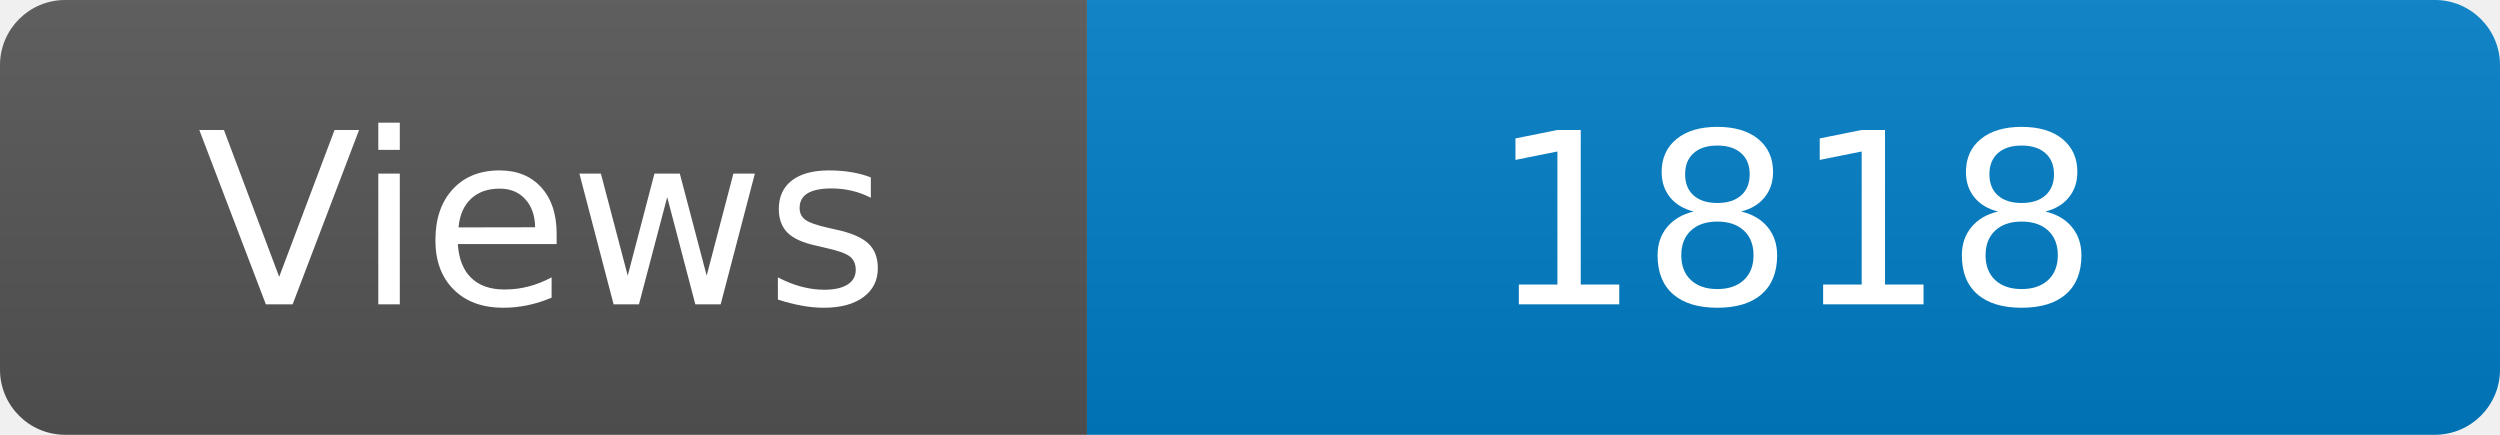
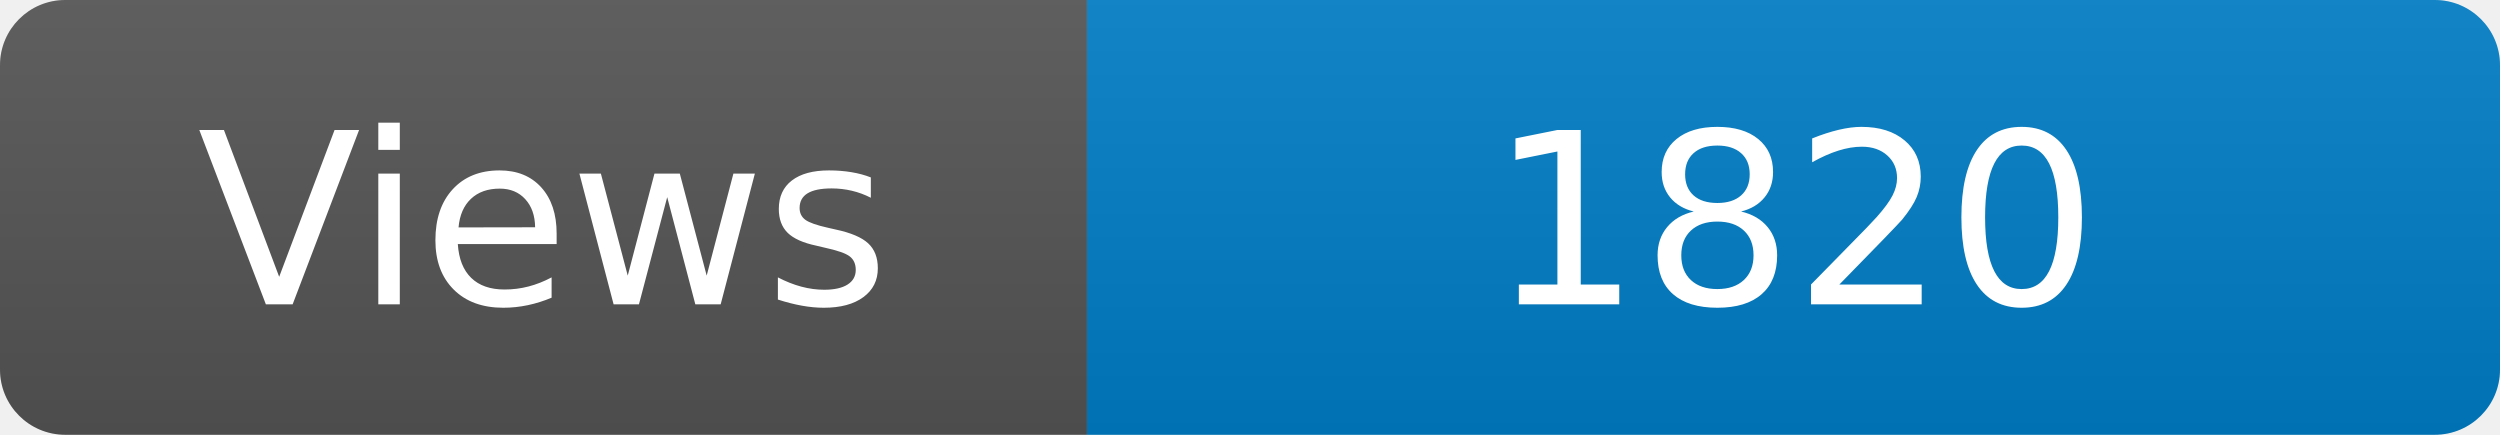
<svg xmlns="http://www.w3.org/2000/svg" width="115" height="20" role="img" aria-label="Maintained?: yes">
  <linearGradient id="s" x2="0" y2="100%">
    <stop offset="0" stop-color="#bbb" stop-opacity=".1" />
    <stop offset="1" stop-opacity=".1" />
  </linearGradient>
  <clipPath id="r">
    <rect width="115" height="20" rx="3" fill="#fff" />
  </clipPath>
  <g clip-path="url(#r)">
    <rect width="50" height="20" fill="#555" />
    <rect x="50" width="160" height="20" fill="#007ec6" />
    <rect width="115" height="20" fill="url(#s)" />
  </g>
  <g fill="#fff" text-anchor="middle" font-family="Verdana,Geneva,DejaVu Sans,sans-serif" font-size="110">
    <text x="250" y="140" transform="scale(.1)" fill="#fff">Views</text>
-     <text x="825" y="140" transform="scale(.1)" fill="#fff">1818</text>
+     <text x="825" y="140" transform="scale(.1)" fill="#fff">1820</text>
  </g>
</svg>
